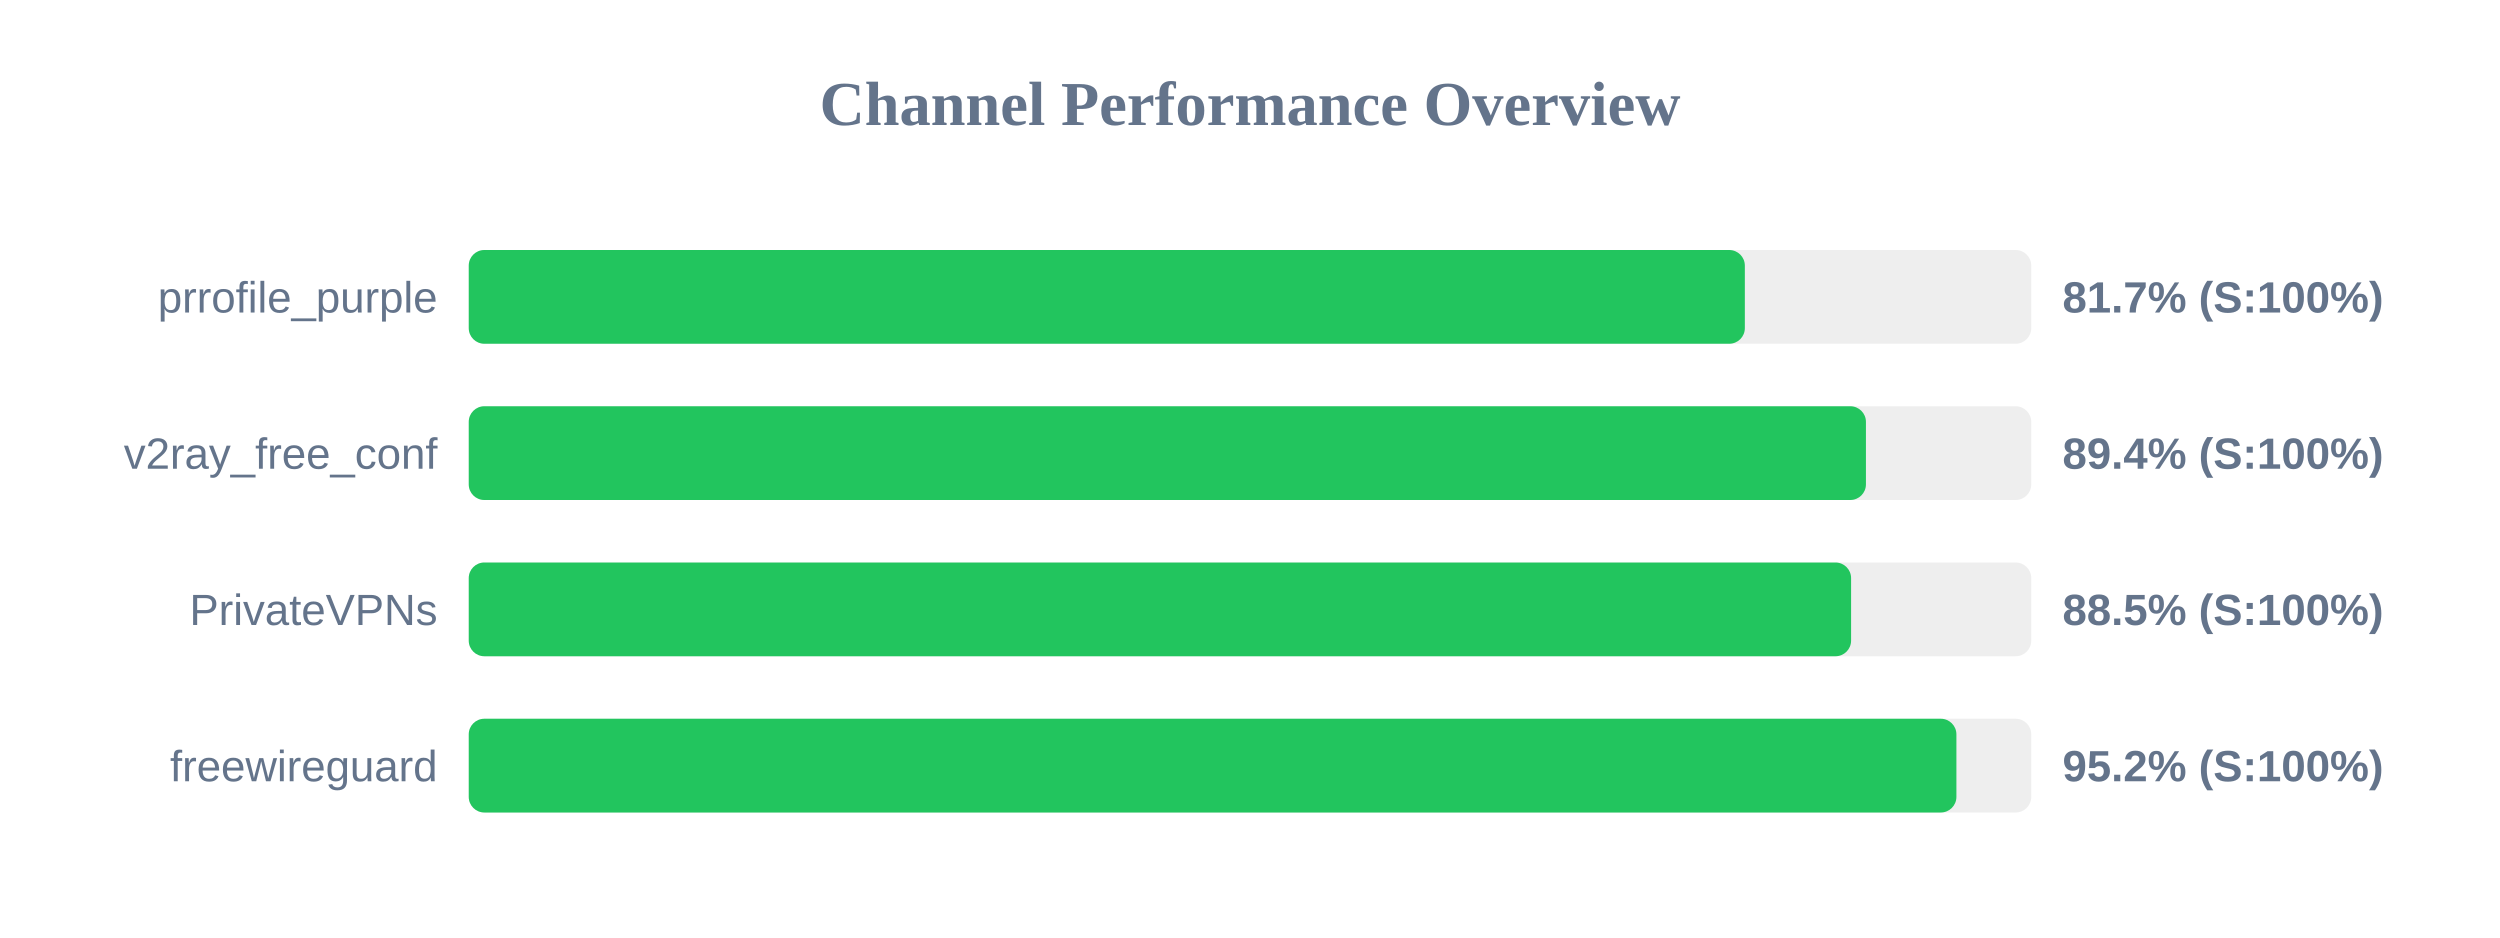
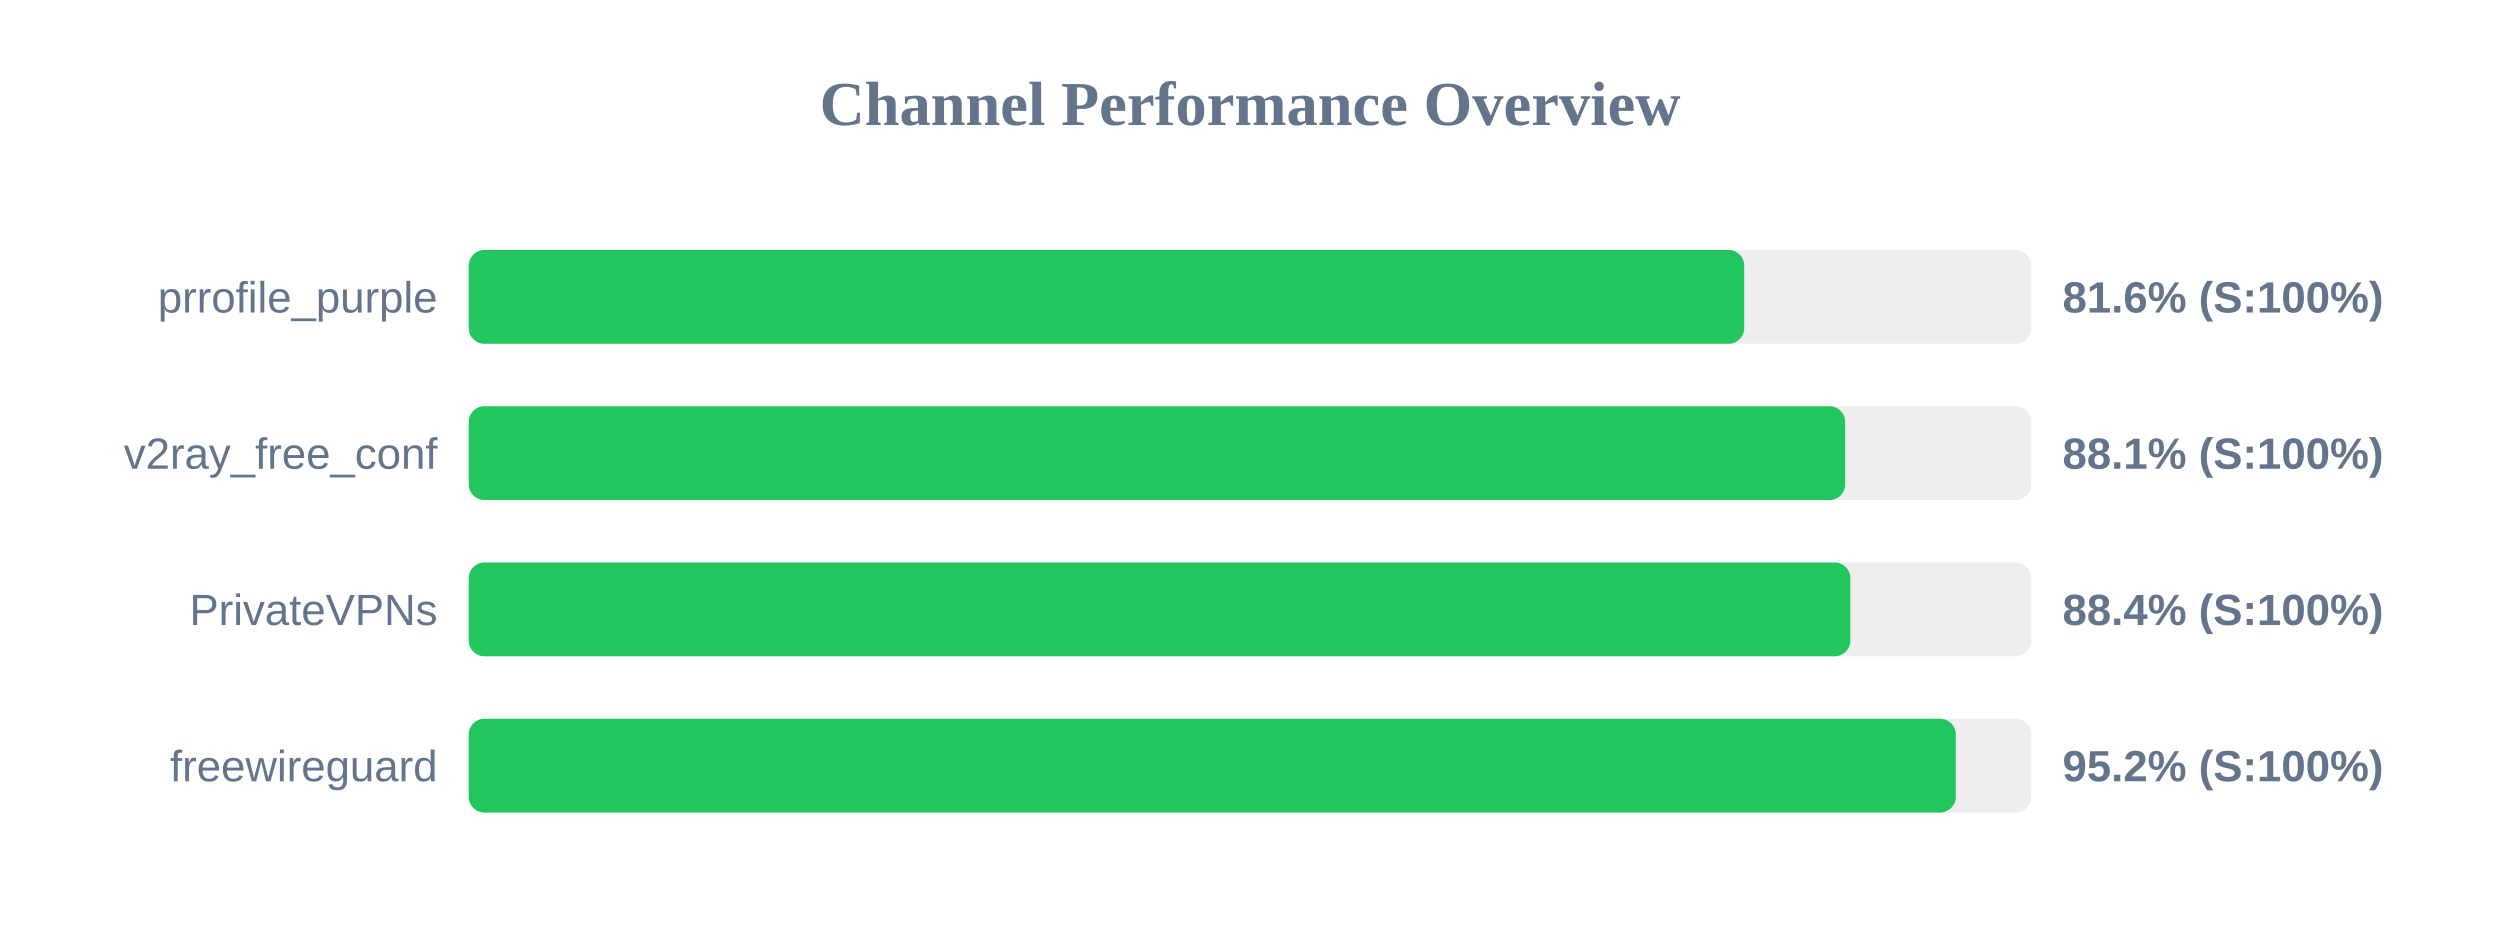
<svg xmlns="http://www.w3.org/2000/svg" width="800" height="300" version="1.1">
  <style>
        .row { font: 14px Arial; fill: #64748b; }
        .score { font: bold 14px Arial; fill: #64748b; }
    </style>
  <text x="400" y="40" text-anchor="middle" font-size="20px" font-weight="bold" fill="#64748b">Channel Performance Overview</text>
  <rect x="150" y="80" width="500" height="30" fill="#eee" rx="5" />
-   <rect x="150" y="80" width="408.35" height="30" fill="#22c55e" rx="5" />
+   <rect x="150" y="80" width="408.15" height="30" fill="#22c55e" rx="5" />
  <text x="140" y="100" text-anchor="end" class="row">prrofile_purple</text>
-   <text x="660" y="100" text-anchor="start" class="score">81.7% (S:100%)</text>
+   <text x="660" y="100" text-anchor="start" class="score">81.6% (S:100%)</text>
  <rect x="150" y="130" width="500" height="30" fill="#eee" rx="5" />
-   <rect x="150" y="130" width="447.1" height="30" fill="#22c55e" rx="5" />
+   <rect x="150" y="130" width="440.45" height="30" fill="#22c55e" rx="5" />
  <text x="140" y="150" text-anchor="end" class="row">v2ray_free_conf</text>
-   <text x="660" y="150" text-anchor="start" class="score">89.4% (S:100%)</text>
+   <text x="660" y="150" text-anchor="start" class="score">88.1% (S:100%)</text>
  <rect x="150" y="180" width="500" height="30" fill="#eee" rx="5" />
-   <rect x="150" y="180" width="442.35" height="30" fill="#22c55e" rx="5" />
+   <rect x="150" y="180" width="442.1" height="30" fill="#22c55e" rx="5" />
  <text x="140" y="200" text-anchor="end" class="row">PrivateVPNs</text>
-   <text x="660" y="200" text-anchor="start" class="score">88.5% (S:100%)</text>
+   <text x="660" y="200" text-anchor="start" class="score">88.4% (S:100%)</text>
  <rect x="150" y="230" width="500" height="30" fill="#eee" rx="5" />
-   <rect x="150" y="230" width="476.05" height="30" fill="#22c55e" rx="5" />
+   <rect x="150" y="230" width="475.85" height="30" fill="#22c55e" rx="5" />
  <text x="140" y="250" text-anchor="end" class="row">freewireguard</text>
  <text x="660" y="250" text-anchor="start" class="score">95.2% (S:100%)</text>
</svg>
